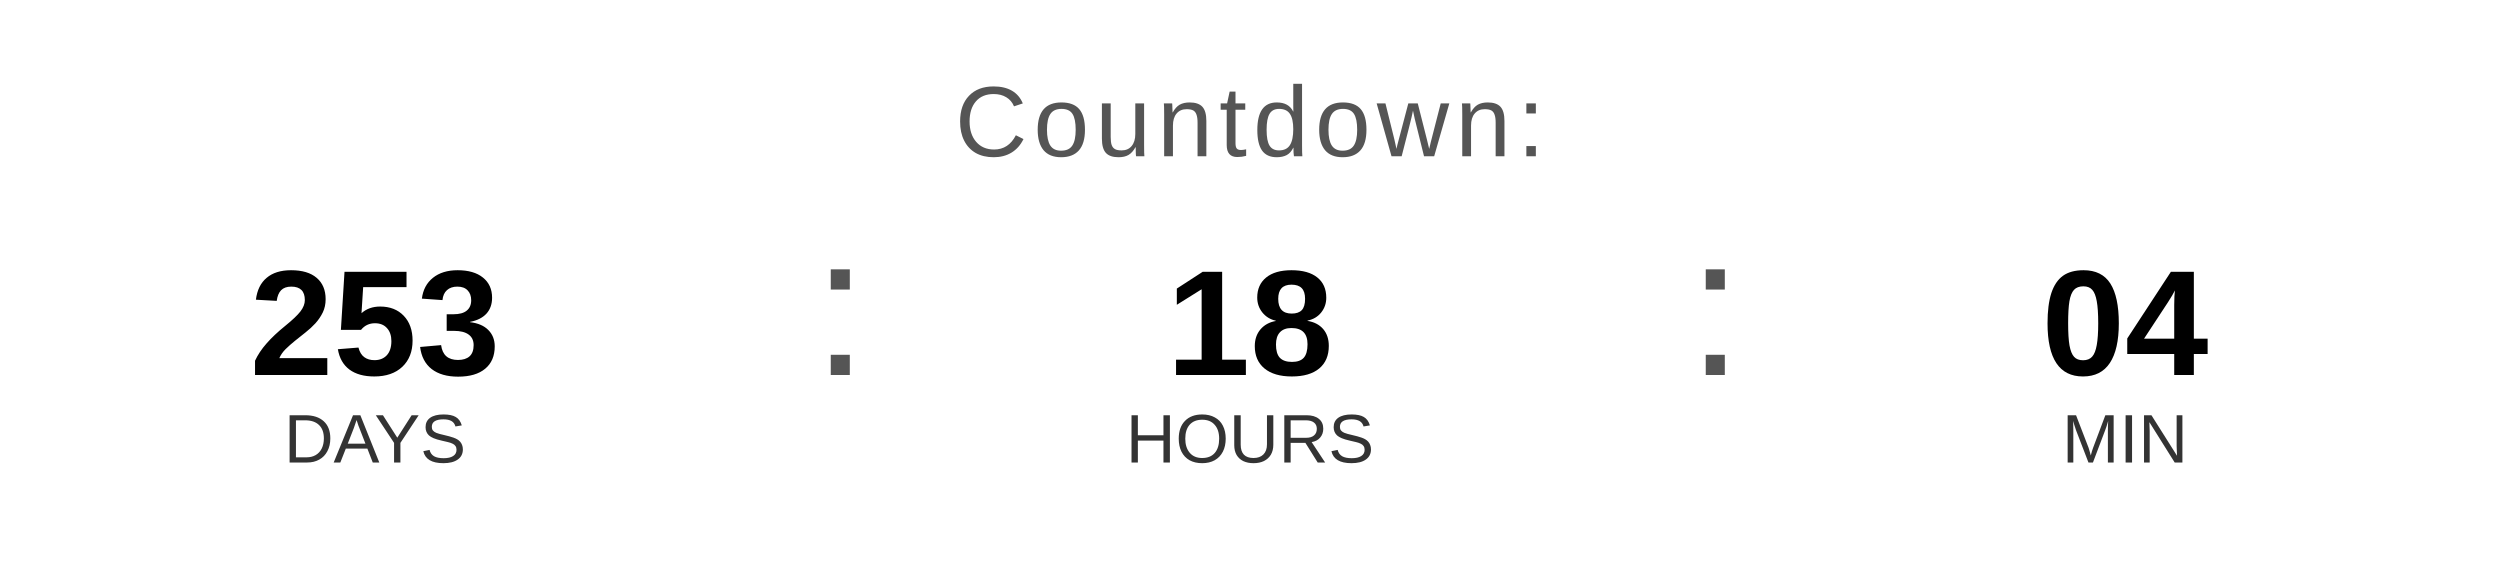
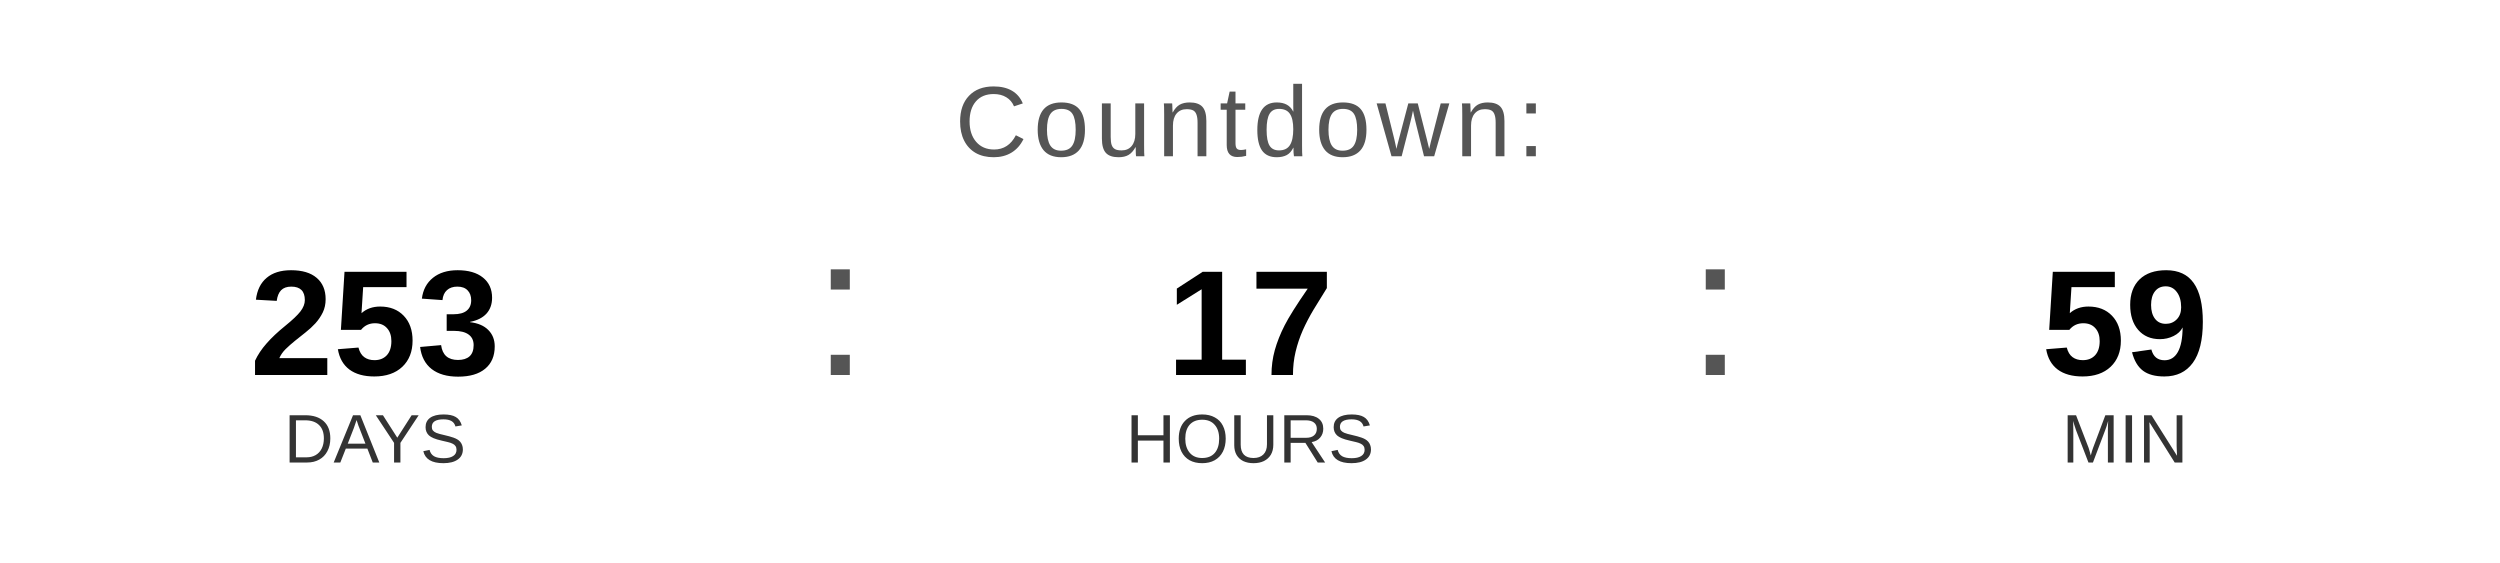
<svg xmlns="http://www.w3.org/2000/svg" width="400" height="90" viewBox="0 0 400 90">
  <text x="200" y="25" font-family="Arial, Helvetica, sans-serif" font-size="16" fill="#555555" text-anchor="middle" letter-spacing="1">
    Countdown:
  </text>
  <text x="60" y="60" font-family="Arial, Helvetica, sans-serif" font-size="24" font-weight="bold" fill="#000000" text-anchor="middle">253</text>
  <text x="60" y="74" font-family="Arial, Helvetica, sans-serif" font-size="11" fill="#333333" text-anchor="middle">DAYS</text>
  <text x="130" y="60" font-family="Arial, sans-serif" font-size="32" fill="#555555">:</text>
-   <text x="200" y="60" font-family="Arial, Helvetica, sans-serif" font-size="24" font-weight="bold" fill="#000000" text-anchor="middle">18</text>
+   <text x="200" y="60" font-family="Arial, Helvetica, sans-serif" font-size="24" font-weight="bold" fill="#000000" text-anchor="middle">17</text>
  <text x="200" y="74" font-family="Arial, Helvetica, sans-serif" font-size="11" fill="#333333" text-anchor="middle">HOURS</text>
  <text x="270" y="60" font-family="Arial, sans-serif" font-size="32" fill="#555555">:</text>
-   <text x="340" y="60" font-family="Arial, Helvetica, sans-serif" font-size="24" font-weight="bold" fill="#000000" text-anchor="middle">04</text>
+   <text x="340" y="60" font-family="Arial, Helvetica, sans-serif" font-size="24" font-weight="bold" fill="#000000" text-anchor="middle">59</text>
  <text x="340" y="74" font-family="Arial, Helvetica, sans-serif" font-size="11" fill="#333333" text-anchor="middle">MIN</text>
</svg>
